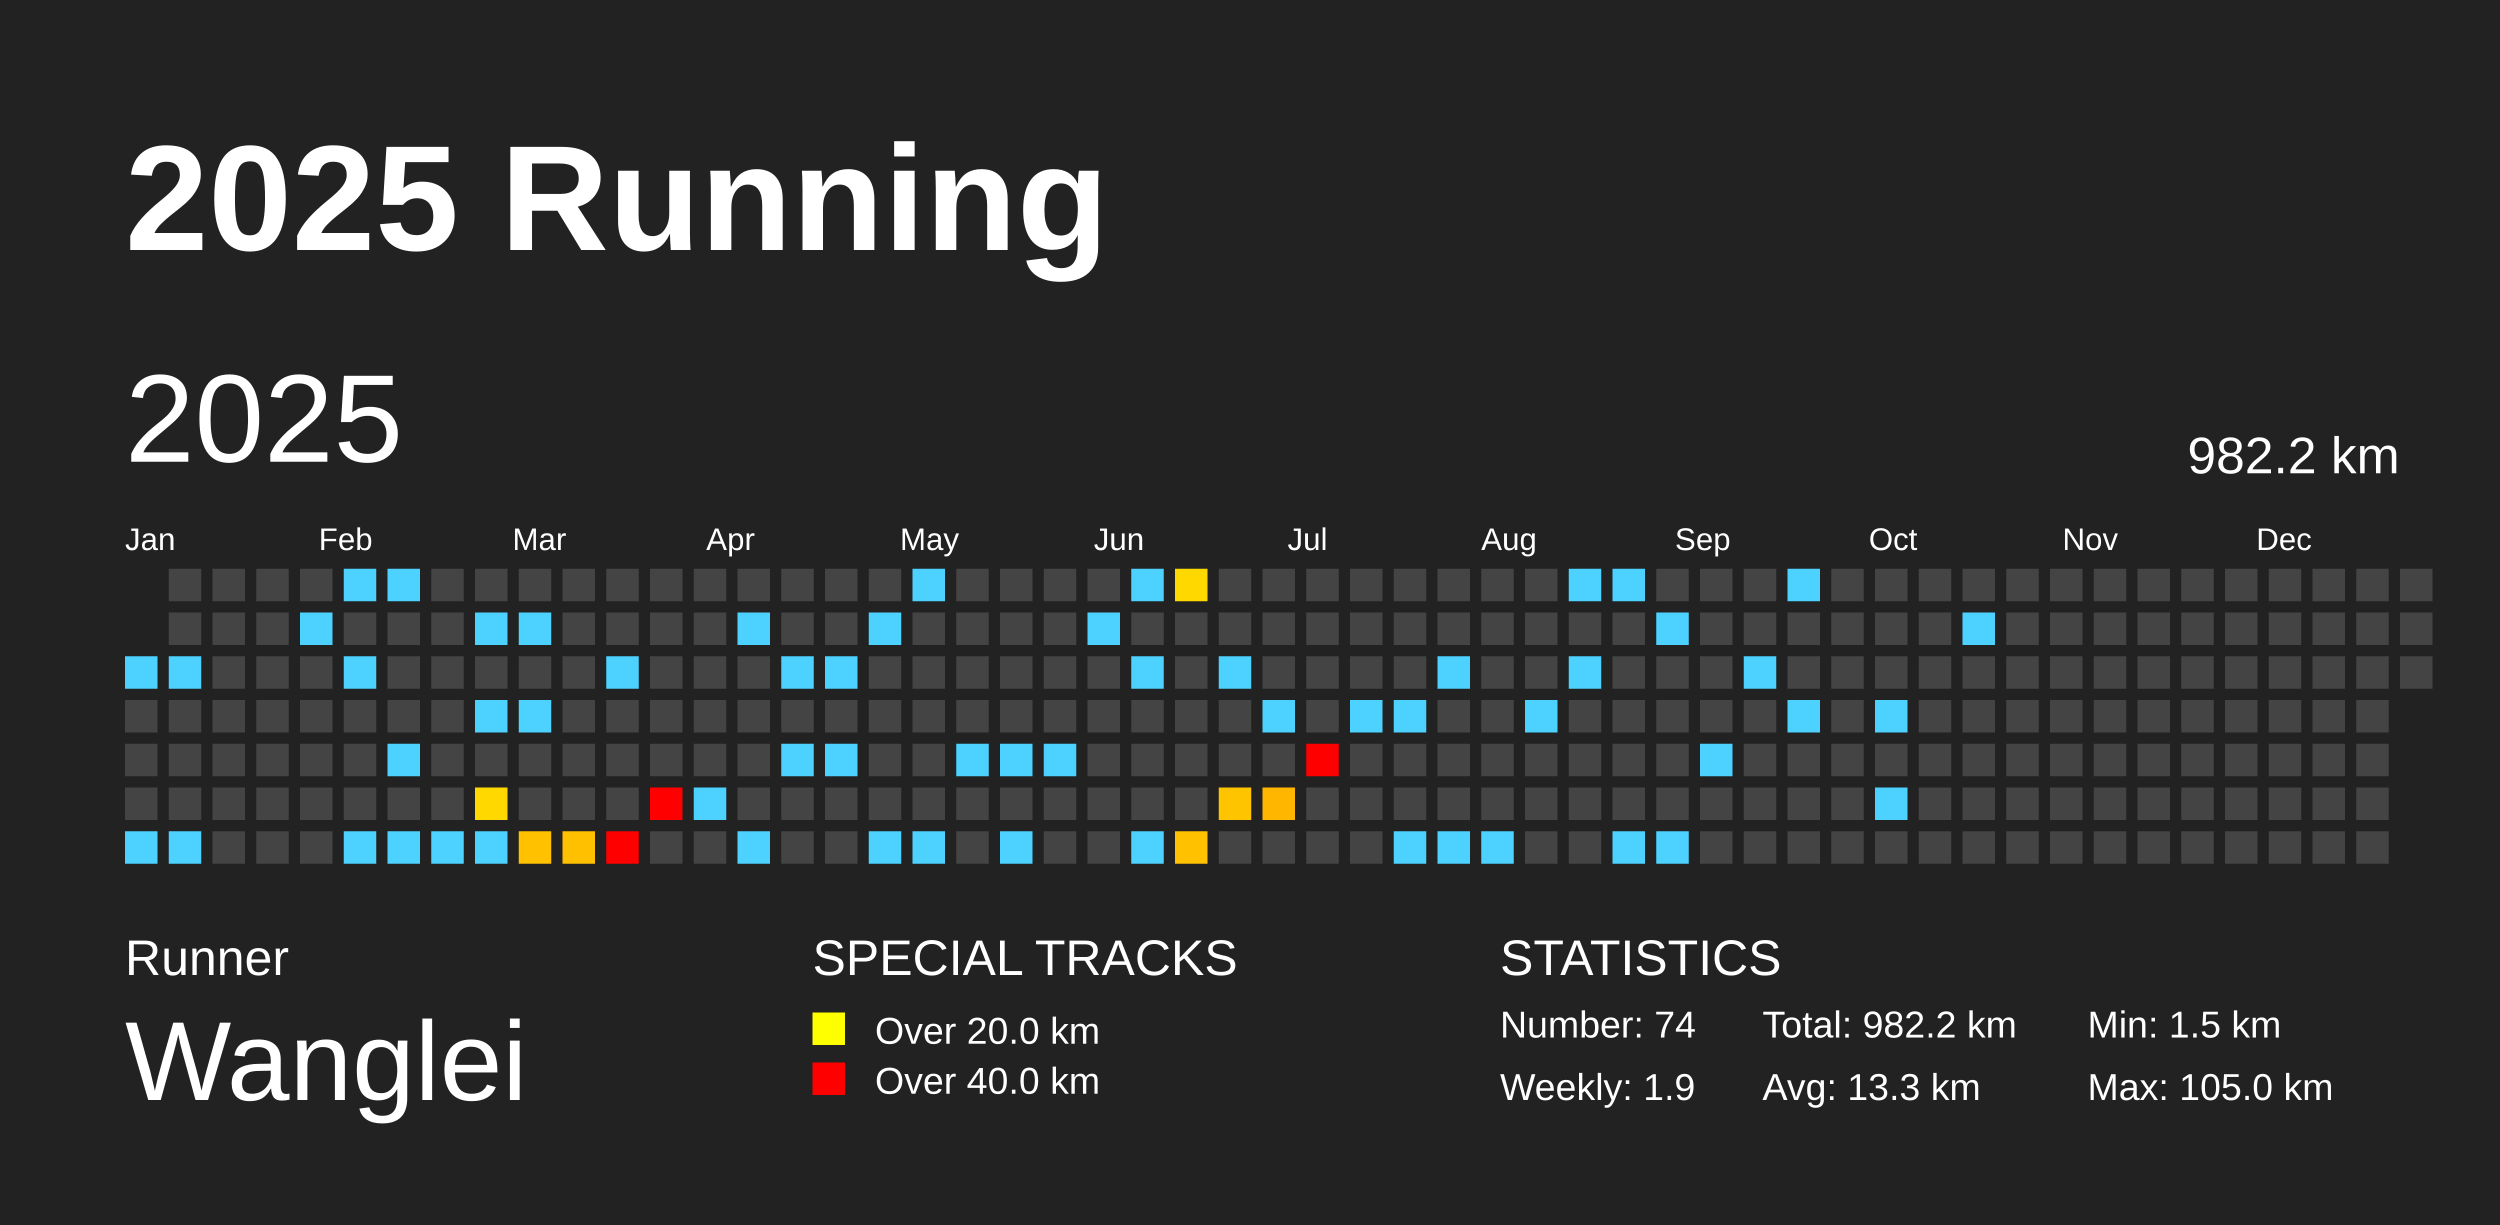
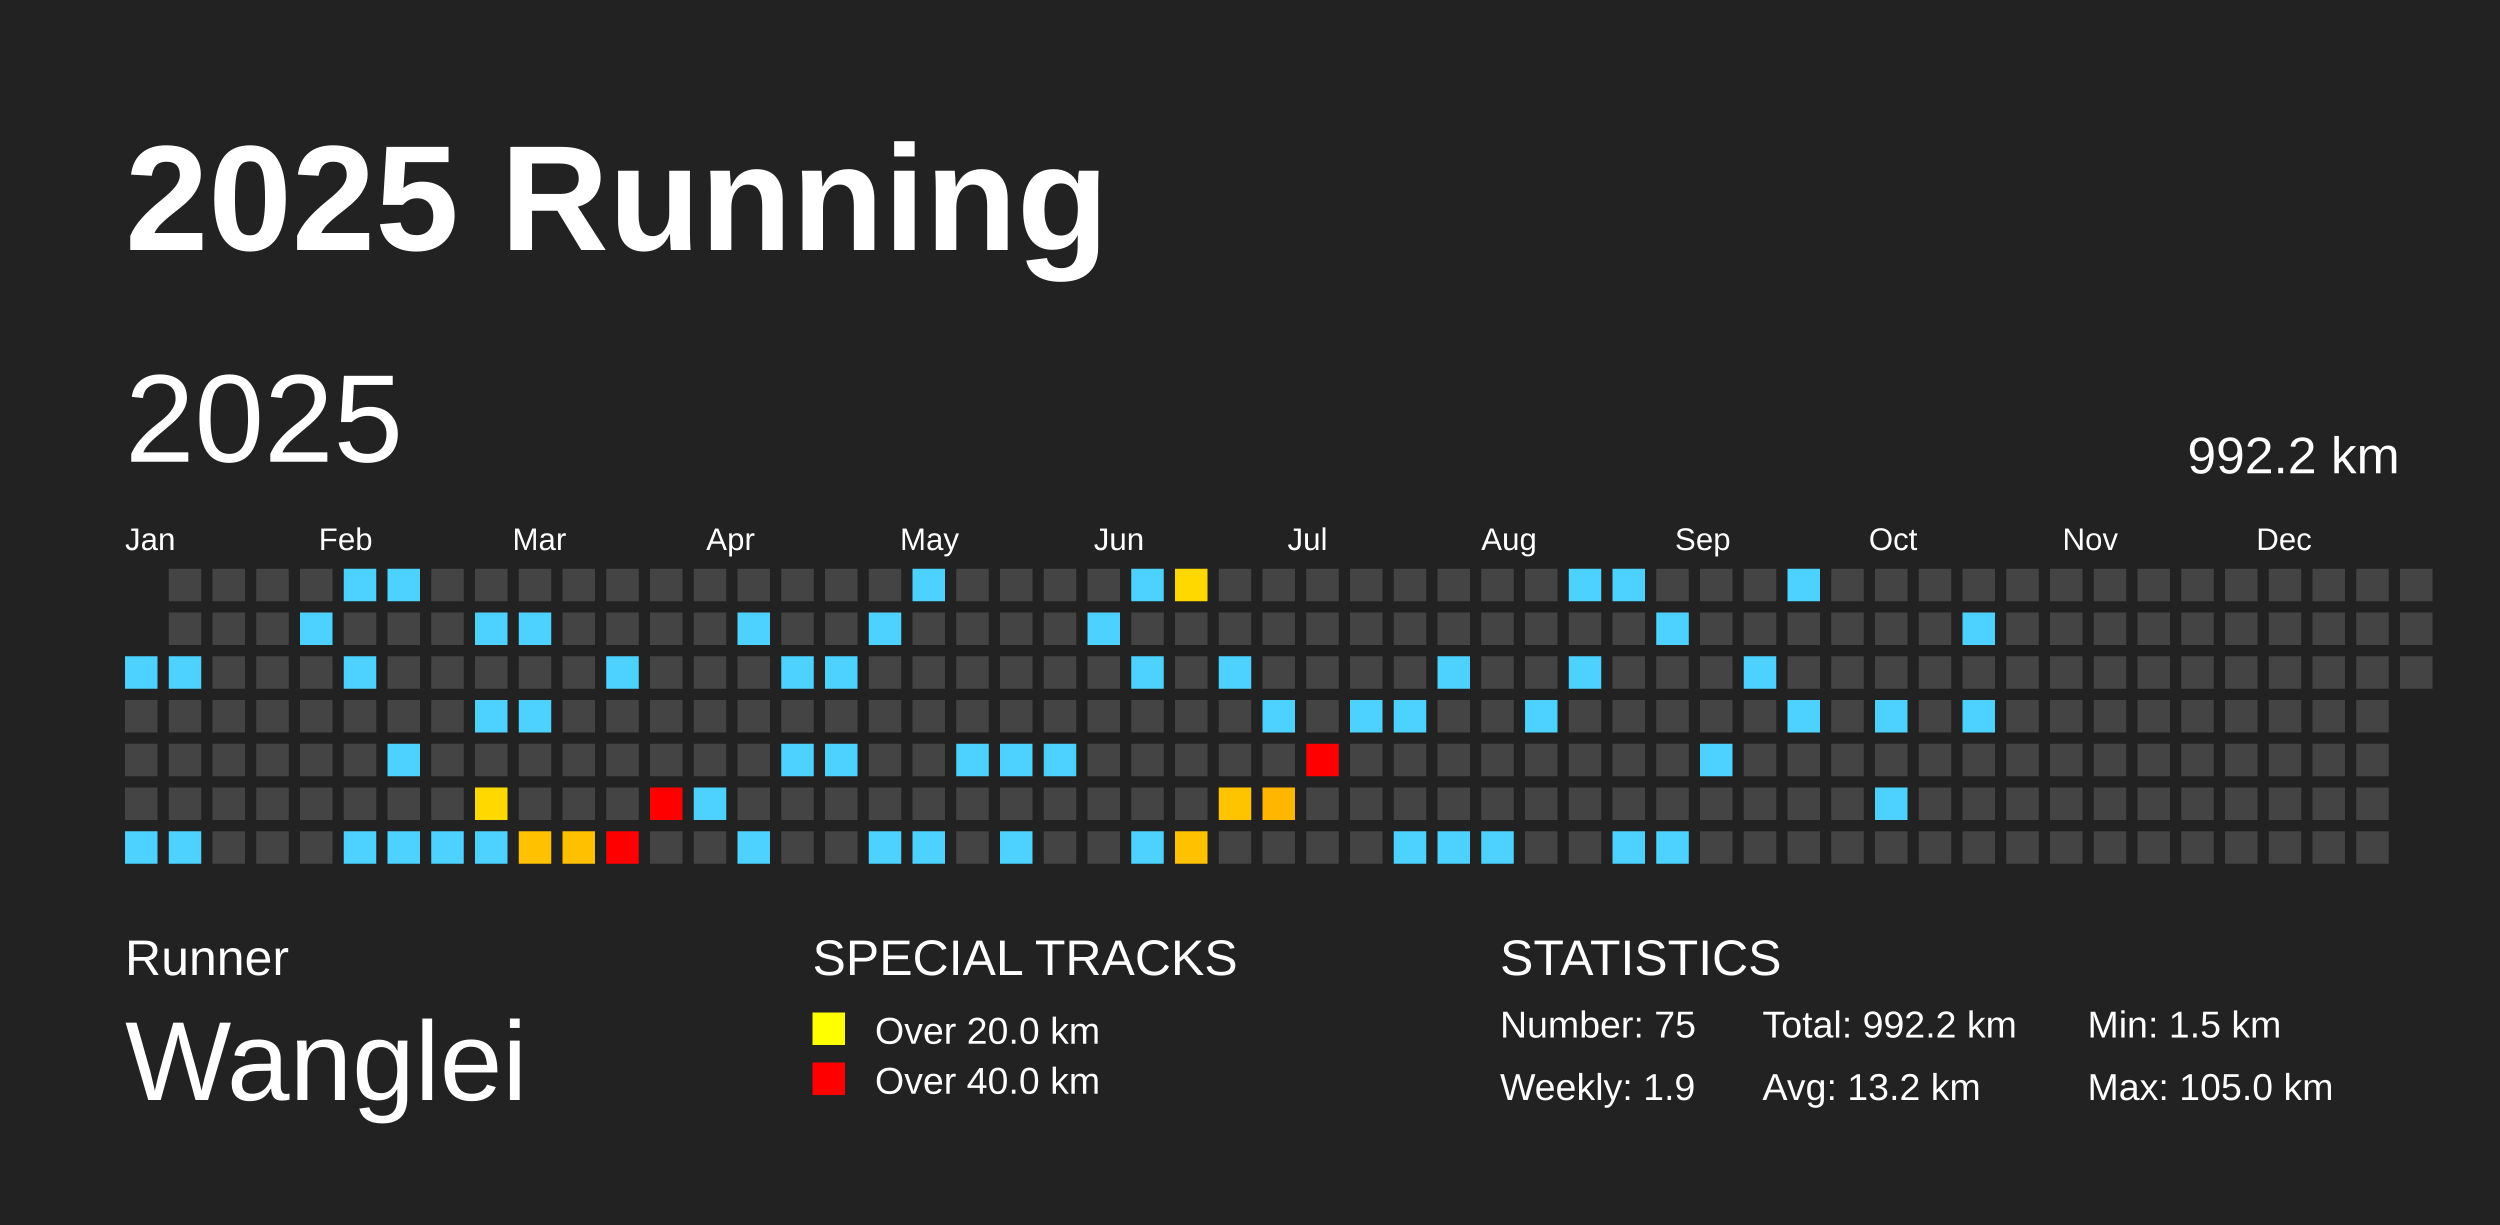
<svg xmlns="http://www.w3.org/2000/svg" baseProfile="full" height="98mm" version="1.1" viewBox="0,0,200,98" width="200mm">
  <defs />
  <rect fill="#222222" height="98" width="200" x="0" y="0" />
  <text fill="#FFFFFF" style="font-size:12px; font-family:Arial; font-weight:bold;" x="10" y="20">2025 Running</text>
  <text fill="#FFFFFF" style="font-size:4px; font-family:Arial" x="10" y="78">Runner</text>
  <text fill="#FFFFFF" style="font-size:9px; font-family:Arial" x="10" y="88">Wanglei</text>
  <text fill="#FFFFFF" style="font-size:4px; font-family:Arial" x="65" y="78">SPECIAL TRACKS</text>
  <rect fill="yellow" height="2.6" width="2.6" x="65" y="81" />
  <text fill="#FFFFFF" style="font-size:3px; font-family:Arial" x="70" y="83.5">Over 20.0 km</text>
  <rect fill="red" height="2.6" width="2.6" x="65" y="85" />
  <text fill="#FFFFFF" style="font-size:3px; font-family:Arial" x="70" y="87.5">Over 40.0 km</text>
  <text fill="#FFFFFF" style="font-size:4px; font-family:Arial" x="120" y="78">STATISTICS</text>
-   <text fill="#FFFFFF" style="font-size:3px; font-family:Arial" x="120" y="83">Number: 74</text>
+   <text fill="#FFFFFF" style="font-size:3px; font-family:Arial" x="120" y="83">Number: 75</text>
  <text fill="#FFFFFF" style="font-size:3px; font-family:Arial" x="120" y="88">Weekly: 1.9</text>
-   <text fill="#FFFFFF" style="font-size:3px; font-family:Arial" x="141" y="83">Total: 982.2 km</text>
-   <text fill="#FFFFFF" style="font-size:3px; font-family:Arial" x="141" y="88">Avg: 13.3 km</text>
+   <text fill="#FFFFFF" style="font-size:3px; font-family:Arial" x="141" y="83">Total: 992.2 km</text>
+   <text fill="#FFFFFF" style="font-size:3px; font-family:Arial" x="141" y="88">Avg: 13.2 km</text>
  <text fill="#FFFFFF" style="font-size:3px; font-family:Arial" x="167" y="83">Min: 1.5 km</text>
  <text fill="#FFFFFF" style="font-size:3px; font-family:Arial" x="167" y="88">Max: 105.0 km</text>
  <text dominant-baseline="hanging" fill="#FFFFFF" style="font-size:10.0px; font-family:Arial;" x="10" y="30">2025</text>
-   <text dominant-baseline="hanging" fill="#FFFFFF" style="font-size:4.125px; font-family:Arial;" x="175" y="35">982.2 km</text>
+   <text dominant-baseline="hanging" fill="#FFFFFF" style="font-size:4.125px; font-family:Arial;" x="175" y="35">992.2 km</text>
  <text fill="#FFFFFF" style="font-size:2.5px; font-family:Arial" x="10.0" y="44">Jan</text>
  <text fill="#FFFFFF" style="font-size:2.5px; font-family:Arial" x="25.5" y="44">Feb</text>
  <text fill="#FFFFFF" style="font-size:2.5px; font-family:Arial" x="41.0" y="44">Mar</text>
  <text fill="#FFFFFF" style="font-size:2.5px; font-family:Arial" x="56.5" y="44">Apr</text>
  <text fill="#FFFFFF" style="font-size:2.5px; font-family:Arial" x="72.0" y="44">May</text>
  <text fill="#FFFFFF" style="font-size:2.5px; font-family:Arial" x="87.5" y="44">Jun</text>
  <text fill="#FFFFFF" style="font-size:2.5px; font-family:Arial" x="103.0" y="44">Jul</text>
  <text fill="#FFFFFF" style="font-size:2.5px; font-family:Arial" x="118.5" y="44">Aug</text>
  <text fill="#FFFFFF" style="font-size:2.5px; font-family:Arial" x="134.0" y="44">Sep</text>
  <text fill="#FFFFFF" style="font-size:2.5px; font-family:Arial" x="149.5" y="44">Oct</text>
  <text fill="#FFFFFF" style="font-size:2.5px; font-family:Arial" x="165.0" y="44">Nov</text>
  <text fill="#FFFFFF" style="font-size:2.5px; font-family:Arial" x="180.5" y="44">Dec</text>
  <rect fill="#4dd2ff" height="2.6" width="2.6" x="10.0" y="52.5" />
  <rect fill="#444444" height="2.6" width="2.6" x="10.0" y="56.0" />
  <rect fill="#444444" height="2.6" width="2.6" x="10.0" y="59.5" />
  <rect fill="#444444" height="2.6" width="2.6" x="10.0" y="63.0" />
  <rect fill="#4dd2ff" height="2.6" width="2.6" x="10.0" y="66.5" />
  <rect fill="#444444" height="2.6" width="2.6" x="13.5" y="45.5" />
  <rect fill="#444444" height="2.6" width="2.6" x="13.5" y="49.0" />
  <rect fill="#4dd2ff" height="2.6" width="2.6" x="13.5" y="52.5" />
  <rect fill="#444444" height="2.6" width="2.6" x="13.5" y="56.0" />
  <rect fill="#444444" height="2.6" width="2.6" x="13.5" y="59.5" />
  <rect fill="#444444" height="2.6" width="2.6" x="13.5" y="63.0" />
  <rect fill="#4dd2ff" height="2.6" width="2.6" x="13.5" y="66.5" />
  <rect fill="#444444" height="2.6" width="2.6" x="17.0" y="45.5" />
  <rect fill="#444444" height="2.6" width="2.6" x="17.0" y="49.0" />
  <rect fill="#444444" height="2.6" width="2.6" x="17.0" y="52.5" />
  <rect fill="#444444" height="2.6" width="2.6" x="17.0" y="56.0" />
  <rect fill="#444444" height="2.6" width="2.6" x="17.0" y="59.5" />
  <rect fill="#444444" height="2.6" width="2.6" x="17.0" y="63.0" />
  <rect fill="#444444" height="2.6" width="2.6" x="17.0" y="66.5" />
  <rect fill="#444444" height="2.6" width="2.6" x="20.5" y="45.5" />
  <rect fill="#444444" height="2.6" width="2.6" x="20.5" y="49.0" />
  <rect fill="#444444" height="2.6" width="2.6" x="20.5" y="52.5" />
  <rect fill="#444444" height="2.6" width="2.6" x="20.5" y="56.0" />
  <rect fill="#444444" height="2.6" width="2.6" x="20.5" y="59.5" />
  <rect fill="#444444" height="2.6" width="2.6" x="20.5" y="63.0" />
  <rect fill="#444444" height="2.6" width="2.6" x="20.5" y="66.5" />
  <rect fill="#444444" height="2.6" width="2.6" x="24.0" y="45.5" />
  <rect fill="#4dd2ff" height="2.6" width="2.6" x="24.0" y="49.0" />
  <rect fill="#444444" height="2.6" width="2.6" x="24.0" y="52.5" />
  <rect fill="#444444" height="2.6" width="2.6" x="24.0" y="56.0" />
  <rect fill="#444444" height="2.6" width="2.6" x="24.0" y="59.5" />
  <rect fill="#444444" height="2.6" width="2.6" x="24.0" y="63.0" />
  <rect fill="#444444" height="2.6" width="2.6" x="24.0" y="66.5" />
  <rect fill="#4dd2ff" height="2.6" width="2.6" x="27.5" y="45.5" />
  <rect fill="#444444" height="2.6" width="2.6" x="27.5" y="49.0" />
  <rect fill="#4dd2ff" height="2.6" width="2.6" x="27.5" y="52.5" />
  <rect fill="#444444" height="2.6" width="2.6" x="27.5" y="56.0" />
  <rect fill="#444444" height="2.6" width="2.6" x="27.5" y="59.5" />
  <rect fill="#444444" height="2.6" width="2.6" x="27.5" y="63.0" />
  <rect fill="#4dd2ff" height="2.6" width="2.6" x="27.5" y="66.5" />
  <rect fill="#4dd2ff" height="2.6" width="2.6" x="31.0" y="45.5" />
  <rect fill="#444444" height="2.6" width="2.6" x="31.0" y="49.0" />
  <rect fill="#444444" height="2.6" width="2.6" x="31.0" y="52.5" />
  <rect fill="#444444" height="2.6" width="2.6" x="31.0" y="56.0" />
  <rect fill="#4dd2ff" height="2.6" width="2.6" x="31.0" y="59.5" />
  <rect fill="#444444" height="2.6" width="2.6" x="31.0" y="63.0" />
  <rect fill="#4dd2ff" height="2.6" width="2.6" x="31.0" y="66.5" />
  <rect fill="#444444" height="2.6" width="2.6" x="34.5" y="45.5" />
  <rect fill="#444444" height="2.6" width="2.6" x="34.5" y="49.0" />
  <rect fill="#444444" height="2.6" width="2.6" x="34.5" y="52.5" />
  <rect fill="#444444" height="2.6" width="2.6" x="34.5" y="56.0" />
  <rect fill="#444444" height="2.6" width="2.6" x="34.5" y="59.5" />
  <rect fill="#444444" height="2.6" width="2.6" x="34.5" y="63.0" />
  <rect fill="#4dd2ff" height="2.6" width="2.6" x="34.5" y="66.5" />
  <rect fill="#444444" height="2.6" width="2.6" x="38.0" y="45.5" />
  <rect fill="#4dd2ff" height="2.6" width="2.6" x="38.0" y="49.0" />
  <rect fill="#444444" height="2.6" width="2.6" x="38.0" y="52.5" />
  <rect fill="#4dd2ff" height="2.6" width="2.6" x="38.0" y="56.0" />
  <rect fill="#444444" height="2.6" width="2.6" x="38.0" y="59.5" />
  <rect fill="#ffd800" height="2.6" width="2.6" x="38.0" y="63.0" />
  <rect fill="#4dd2ff" height="2.6" width="2.6" x="38.0" y="66.5" />
  <rect fill="#444444" height="2.6" width="2.6" x="41.5" y="45.5" />
  <rect fill="#4dd2ff" height="2.6" width="2.6" x="41.5" y="49.0" />
  <rect fill="#444444" height="2.6" width="2.6" x="41.5" y="52.5" />
  <rect fill="#4dd2ff" height="2.6" width="2.6" x="41.5" y="56.0" />
  <rect fill="#444444" height="2.6" width="2.6" x="41.5" y="59.5" />
  <rect fill="#444444" height="2.6" width="2.6" x="41.5" y="63.0" />
  <rect fill="#ffc100" height="2.6" width="2.6" x="41.5" y="66.5" />
  <rect fill="#444444" height="2.6" width="2.6" x="45.0" y="45.5" />
  <rect fill="#444444" height="2.6" width="2.6" x="45.0" y="49.0" />
  <rect fill="#444444" height="2.6" width="2.6" x="45.0" y="52.5" />
  <rect fill="#444444" height="2.6" width="2.6" x="45.0" y="56.0" />
  <rect fill="#444444" height="2.6" width="2.6" x="45.0" y="59.5" />
  <rect fill="#444444" height="2.6" width="2.6" x="45.0" y="63.0" />
  <rect fill="#ffc000" height="2.6" width="2.6" x="45.0" y="66.5" />
  <rect fill="#444444" height="2.6" width="2.6" x="48.5" y="45.5" />
  <rect fill="#444444" height="2.6" width="2.6" x="48.5" y="49.0" />
  <rect fill="#4dd2ff" height="2.6" width="2.6" x="48.5" y="52.5" />
  <rect fill="#444444" height="2.6" width="2.6" x="48.5" y="56.0" />
  <rect fill="#444444" height="2.6" width="2.6" x="48.5" y="59.5" />
  <rect fill="#444444" height="2.6" width="2.6" x="48.5" y="63.0" />
  <rect fill="red" height="2.6" width="2.6" x="48.5" y="66.5" />
  <rect fill="#444444" height="2.6" width="2.6" x="52.0" y="45.5" />
  <rect fill="#444444" height="2.6" width="2.6" x="52.0" y="49.0" />
  <rect fill="#444444" height="2.6" width="2.6" x="52.0" y="52.5" />
  <rect fill="#444444" height="2.6" width="2.6" x="52.0" y="56.0" />
  <rect fill="#444444" height="2.6" width="2.6" x="52.0" y="59.5" />
  <rect fill="red" height="2.6" width="2.6" x="52.0" y="63.0" />
  <rect fill="#444444" height="2.6" width="2.6" x="52.0" y="66.5" />
  <rect fill="#444444" height="2.6" width="2.6" x="55.5" y="45.5" />
  <rect fill="#444444" height="2.6" width="2.6" x="55.5" y="49.0" />
  <rect fill="#444444" height="2.6" width="2.6" x="55.5" y="52.5" />
  <rect fill="#444444" height="2.6" width="2.6" x="55.5" y="56.0" />
  <rect fill="#444444" height="2.6" width="2.6" x="55.5" y="59.5" />
  <rect fill="#4dd2ff" height="2.6" width="2.6" x="55.5" y="63.0" />
  <rect fill="#444444" height="2.6" width="2.6" x="55.5" y="66.5" />
  <rect fill="#444444" height="2.6" width="2.6" x="59.0" y="45.5" />
  <rect fill="#4dd2ff" height="2.6" width="2.6" x="59.0" y="49.0" />
  <rect fill="#444444" height="2.6" width="2.6" x="59.0" y="52.5" />
  <rect fill="#444444" height="2.6" width="2.6" x="59.0" y="56.0" />
  <rect fill="#444444" height="2.6" width="2.6" x="59.0" y="59.5" />
  <rect fill="#444444" height="2.6" width="2.6" x="59.0" y="63.0" />
  <rect fill="#4dd2ff" height="2.6" width="2.6" x="59.0" y="66.5" />
  <rect fill="#444444" height="2.6" width="2.6" x="62.5" y="45.5" />
  <rect fill="#444444" height="2.6" width="2.6" x="62.5" y="49.0" />
  <rect fill="#4dd2ff" height="2.6" width="2.6" x="62.5" y="52.5" />
  <rect fill="#444444" height="2.6" width="2.6" x="62.5" y="56.0" />
  <rect fill="#4dd2ff" height="2.6" width="2.6" x="62.5" y="59.5" />
  <rect fill="#444444" height="2.6" width="2.6" x="62.5" y="63.0" />
  <rect fill="#444444" height="2.6" width="2.6" x="62.5" y="66.5" />
  <rect fill="#444444" height="2.6" width="2.6" x="66.0" y="45.5" />
  <rect fill="#444444" height="2.6" width="2.6" x="66.0" y="49.0" />
  <rect fill="#4dd2ff" height="2.6" width="2.6" x="66.0" y="52.5" />
  <rect fill="#444444" height="2.6" width="2.6" x="66.0" y="56.0" />
  <rect fill="#4dd2ff" height="2.6" width="2.6" x="66.0" y="59.5" />
  <rect fill="#444444" height="2.6" width="2.6" x="66.0" y="63.0" />
  <rect fill="#444444" height="2.6" width="2.6" x="66.0" y="66.5" />
  <rect fill="#444444" height="2.6" width="2.6" x="69.5" y="45.5" />
  <rect fill="#4dd2ff" height="2.6" width="2.6" x="69.5" y="49.0" />
  <rect fill="#444444" height="2.6" width="2.6" x="69.5" y="52.5" />
  <rect fill="#444444" height="2.6" width="2.6" x="69.5" y="56.0" />
  <rect fill="#444444" height="2.6" width="2.6" x="69.5" y="59.5" />
  <rect fill="#444444" height="2.6" width="2.6" x="69.5" y="63.0" />
  <rect fill="#4dd2ff" height="2.6" width="2.6" x="69.5" y="66.5" />
  <rect fill="#4dd2ff" height="2.6" width="2.6" x="73.0" y="45.5" />
  <rect fill="#444444" height="2.6" width="2.6" x="73.0" y="49.0" />
  <rect fill="#444444" height="2.6" width="2.6" x="73.0" y="52.5" />
  <rect fill="#444444" height="2.6" width="2.6" x="73.0" y="56.0" />
  <rect fill="#444444" height="2.6" width="2.6" x="73.0" y="59.5" />
  <rect fill="#444444" height="2.6" width="2.6" x="73.0" y="63.0" />
  <rect fill="#4dd2ff" height="2.6" width="2.6" x="73.0" y="66.5" />
  <rect fill="#444444" height="2.6" width="2.6" x="76.5" y="45.5" />
  <rect fill="#444444" height="2.6" width="2.6" x="76.5" y="49.0" />
  <rect fill="#444444" height="2.6" width="2.6" x="76.5" y="52.5" />
  <rect fill="#444444" height="2.6" width="2.6" x="76.5" y="56.0" />
  <rect fill="#4dd2ff" height="2.6" width="2.6" x="76.5" y="59.5" />
  <rect fill="#444444" height="2.6" width="2.6" x="76.5" y="63.0" />
  <rect fill="#444444" height="2.6" width="2.6" x="76.5" y="66.5" />
  <rect fill="#444444" height="2.6" width="2.6" x="80.0" y="45.5" />
  <rect fill="#444444" height="2.6" width="2.6" x="80.0" y="49.0" />
  <rect fill="#444444" height="2.6" width="2.6" x="80.0" y="52.5" />
  <rect fill="#444444" height="2.6" width="2.6" x="80.0" y="56.0" />
  <rect fill="#4dd2ff" height="2.6" width="2.6" x="80.0" y="59.5" />
  <rect fill="#444444" height="2.6" width="2.6" x="80.0" y="63.0" />
  <rect fill="#4dd2ff" height="2.6" width="2.6" x="80.0" y="66.5" />
  <rect fill="#444444" height="2.6" width="2.6" x="83.5" y="45.5" />
  <rect fill="#444444" height="2.6" width="2.6" x="83.5" y="49.0" />
  <rect fill="#444444" height="2.6" width="2.6" x="83.5" y="52.5" />
  <rect fill="#444444" height="2.6" width="2.6" x="83.5" y="56.0" />
  <rect fill="#4dd2ff" height="2.6" width="2.6" x="83.5" y="59.5" />
  <rect fill="#444444" height="2.6" width="2.6" x="83.5" y="63.0" />
  <rect fill="#444444" height="2.6" width="2.6" x="83.5" y="66.5" />
  <rect fill="#444444" height="2.6" width="2.6" x="87.0" y="45.5" />
  <rect fill="#4dd2ff" height="2.6" width="2.6" x="87.0" y="49.0" />
  <rect fill="#444444" height="2.6" width="2.6" x="87.0" y="52.5" />
  <rect fill="#444444" height="2.6" width="2.6" x="87.0" y="56.0" />
  <rect fill="#444444" height="2.6" width="2.6" x="87.0" y="59.5" />
  <rect fill="#444444" height="2.6" width="2.6" x="87.0" y="63.0" />
  <rect fill="#444444" height="2.6" width="2.6" x="87.0" y="66.5" />
  <rect fill="#4dd2ff" height="2.6" width="2.6" x="90.5" y="45.5" />
  <rect fill="#444444" height="2.6" width="2.6" x="90.5" y="49.0" />
  <rect fill="#4dd2ff" height="2.6" width="2.6" x="90.5" y="52.5" />
  <rect fill="#444444" height="2.6" width="2.6" x="90.5" y="56.0" />
  <rect fill="#444444" height="2.6" width="2.6" x="90.5" y="59.5" />
  <rect fill="#444444" height="2.6" width="2.6" x="90.5" y="63.0" />
  <rect fill="#4dd2ff" height="2.6" width="2.6" x="90.5" y="66.5" />
  <rect fill="#ffd800" height="2.6" width="2.6" x="94.0" y="45.5" />
  <rect fill="#444444" height="2.6" width="2.6" x="94.0" y="49.0" />
  <rect fill="#444444" height="2.6" width="2.6" x="94.0" y="52.5" />
  <rect fill="#444444" height="2.6" width="2.6" x="94.0" y="56.0" />
  <rect fill="#444444" height="2.6" width="2.6" x="94.0" y="59.5" />
  <rect fill="#444444" height="2.6" width="2.6" x="94.0" y="63.0" />
  <rect fill="#ffc100" height="2.6" width="2.6" x="94.0" y="66.5" />
  <rect fill="#444444" height="2.6" width="2.6" x="97.5" y="45.5" />
  <rect fill="#444444" height="2.6" width="2.6" x="97.5" y="49.0" />
  <rect fill="#4dd2ff" height="2.6" width="2.6" x="97.5" y="52.5" />
  <rect fill="#444444" height="2.6" width="2.6" x="97.5" y="56.0" />
  <rect fill="#444444" height="2.6" width="2.6" x="97.5" y="59.5" />
  <rect fill="#ffc400" height="2.6" width="2.6" x="97.5" y="63.0" />
  <rect fill="#444444" height="2.6" width="2.6" x="97.5" y="66.5" />
  <rect fill="#444444" height="2.6" width="2.6" x="101.0" y="45.5" />
  <rect fill="#444444" height="2.6" width="2.6" x="101.0" y="49.0" />
  <rect fill="#444444" height="2.6" width="2.6" x="101.0" y="52.5" />
  <rect fill="#4dd2ff" height="2.6" width="2.6" x="101.0" y="56.0" />
  <rect fill="#444444" height="2.6" width="2.6" x="101.0" y="59.5" />
  <rect fill="#ffb600" height="2.6" width="2.6" x="101.0" y="63.0" />
  <rect fill="#444444" height="2.6" width="2.6" x="101.0" y="66.5" />
  <rect fill="#444444" height="2.6" width="2.6" x="104.5" y="45.5" />
  <rect fill="#444444" height="2.6" width="2.6" x="104.5" y="49.0" />
  <rect fill="#444444" height="2.6" width="2.6" x="104.5" y="52.5" />
  <rect fill="#444444" height="2.6" width="2.6" x="104.5" y="56.0" />
  <rect fill="red" height="2.6" width="2.6" x="104.5" y="59.5" />
  <rect fill="#444444" height="2.6" width="2.6" x="104.5" y="63.0" />
  <rect fill="#444444" height="2.6" width="2.6" x="104.5" y="66.5" />
  <rect fill="#444444" height="2.6" width="2.6" x="108.0" y="45.5" />
  <rect fill="#444444" height="2.6" width="2.6" x="108.0" y="49.0" />
  <rect fill="#444444" height="2.6" width="2.6" x="108.0" y="52.5" />
  <rect fill="#4dd2ff" height="2.6" width="2.6" x="108.0" y="56.0" />
  <rect fill="#444444" height="2.6" width="2.6" x="108.0" y="59.5" />
  <rect fill="#444444" height="2.6" width="2.6" x="108.0" y="63.0" />
  <rect fill="#444444" height="2.6" width="2.6" x="108.0" y="66.5" />
  <rect fill="#444444" height="2.6" width="2.6" x="111.5" y="45.5" />
  <rect fill="#444444" height="2.6" width="2.6" x="111.5" y="49.0" />
  <rect fill="#444444" height="2.6" width="2.6" x="111.5" y="52.5" />
  <rect fill="#4dd2ff" height="2.6" width="2.6" x="111.5" y="56.0" />
  <rect fill="#444444" height="2.6" width="2.6" x="111.5" y="59.5" />
  <rect fill="#444444" height="2.6" width="2.6" x="111.5" y="63.0" />
  <rect fill="#4dd2ff" height="2.6" width="2.6" x="111.5" y="66.5" />
  <rect fill="#444444" height="2.6" width="2.6" x="115.0" y="45.5" />
  <rect fill="#444444" height="2.6" width="2.6" x="115.0" y="49.0" />
  <rect fill="#4dd2ff" height="2.6" width="2.6" x="115.0" y="52.5" />
  <rect fill="#444444" height="2.6" width="2.6" x="115.0" y="56.0" />
  <rect fill="#444444" height="2.6" width="2.6" x="115.0" y="59.5" />
  <rect fill="#444444" height="2.6" width="2.6" x="115.0" y="63.0" />
  <rect fill="#4dd2ff" height="2.6" width="2.6" x="115.0" y="66.5" />
  <rect fill="#444444" height="2.6" width="2.6" x="118.5" y="45.5" />
  <rect fill="#444444" height="2.6" width="2.6" x="118.5" y="49.0" />
  <rect fill="#444444" height="2.6" width="2.6" x="118.5" y="52.5" />
  <rect fill="#444444" height="2.6" width="2.6" x="118.5" y="56.0" />
  <rect fill="#444444" height="2.6" width="2.6" x="118.5" y="59.5" />
  <rect fill="#444444" height="2.6" width="2.6" x="118.5" y="63.0" />
  <rect fill="#4dd2ff" height="2.6" width="2.6" x="118.5" y="66.5" />
  <rect fill="#444444" height="2.6" width="2.6" x="122.0" y="45.5" />
  <rect fill="#444444" height="2.6" width="2.6" x="122.0" y="49.0" />
  <rect fill="#444444" height="2.6" width="2.6" x="122.0" y="52.5" />
  <rect fill="#4dd2ff" height="2.6" width="2.6" x="122.0" y="56.0" />
  <rect fill="#444444" height="2.6" width="2.6" x="122.0" y="59.5" />
  <rect fill="#444444" height="2.6" width="2.6" x="122.0" y="63.0" />
  <rect fill="#444444" height="2.6" width="2.6" x="122.0" y="66.5" />
  <rect fill="#4dd2ff" height="2.6" width="2.6" x="125.5" y="45.5" />
  <rect fill="#444444" height="2.6" width="2.6" x="125.5" y="49.0" />
  <rect fill="#4dd2ff" height="2.6" width="2.6" x="125.5" y="52.5" />
  <rect fill="#444444" height="2.6" width="2.6" x="125.5" y="56.0" />
  <rect fill="#444444" height="2.6" width="2.6" x="125.5" y="59.5" />
  <rect fill="#444444" height="2.6" width="2.6" x="125.5" y="63.0" />
  <rect fill="#444444" height="2.6" width="2.6" x="125.5" y="66.5" />
  <rect fill="#4dd2ff" height="2.6" width="2.6" x="129.0" y="45.5" />
  <rect fill="#444444" height="2.6" width="2.6" x="129.0" y="49.0" />
  <rect fill="#444444" height="2.6" width="2.6" x="129.0" y="52.5" />
  <rect fill="#444444" height="2.6" width="2.6" x="129.0" y="56.0" />
  <rect fill="#444444" height="2.6" width="2.6" x="129.0" y="59.5" />
  <rect fill="#444444" height="2.6" width="2.6" x="129.0" y="63.0" />
  <rect fill="#4dd2ff" height="2.6" width="2.6" x="129.0" y="66.5" />
  <rect fill="#444444" height="2.6" width="2.6" x="132.5" y="45.5" />
  <rect fill="#4dd2ff" height="2.6" width="2.6" x="132.5" y="49.0" />
  <rect fill="#444444" height="2.6" width="2.6" x="132.5" y="52.5" />
  <rect fill="#444444" height="2.6" width="2.6" x="132.5" y="56.0" />
  <rect fill="#444444" height="2.6" width="2.6" x="132.5" y="59.5" />
  <rect fill="#444444" height="2.6" width="2.6" x="132.5" y="63.0" />
  <rect fill="#4dd2ff" height="2.6" width="2.6" x="132.5" y="66.5" />
  <rect fill="#444444" height="2.6" width="2.6" x="136.0" y="45.5" />
  <rect fill="#444444" height="2.6" width="2.6" x="136.0" y="49.0" />
  <rect fill="#444444" height="2.6" width="2.6" x="136.0" y="52.5" />
  <rect fill="#444444" height="2.6" width="2.6" x="136.0" y="56.0" />
  <rect fill="#4dd2ff" height="2.6" width="2.6" x="136.0" y="59.5" />
  <rect fill="#444444" height="2.6" width="2.6" x="136.0" y="63.0" />
  <rect fill="#444444" height="2.6" width="2.6" x="136.0" y="66.5" />
  <rect fill="#444444" height="2.6" width="2.6" x="139.5" y="45.5" />
  <rect fill="#444444" height="2.6" width="2.6" x="139.5" y="49.0" />
  <rect fill="#4dd2ff" height="2.6" width="2.6" x="139.5" y="52.5" />
  <rect fill="#444444" height="2.6" width="2.6" x="139.5" y="56.0" />
  <rect fill="#444444" height="2.6" width="2.6" x="139.5" y="59.5" />
  <rect fill="#444444" height="2.6" width="2.6" x="139.5" y="63.0" />
  <rect fill="#444444" height="2.6" width="2.6" x="139.5" y="66.5" />
  <rect fill="#4dd2ff" height="2.6" width="2.6" x="143.0" y="45.5" />
  <rect fill="#444444" height="2.6" width="2.6" x="143.0" y="49.0" />
  <rect fill="#444444" height="2.6" width="2.6" x="143.0" y="52.5" />
  <rect fill="#4dd2ff" height="2.6" width="2.6" x="143.0" y="56.0" />
  <rect fill="#444444" height="2.6" width="2.6" x="143.0" y="59.5" />
  <rect fill="#444444" height="2.6" width="2.6" x="143.0" y="63.0" />
  <rect fill="#444444" height="2.6" width="2.6" x="143.0" y="66.5" />
  <rect fill="#444444" height="2.6" width="2.6" x="146.5" y="45.5" />
  <rect fill="#444444" height="2.6" width="2.6" x="146.5" y="49.0" />
  <rect fill="#444444" height="2.6" width="2.6" x="146.5" y="52.5" />
  <rect fill="#444444" height="2.6" width="2.6" x="146.5" y="56.0" />
  <rect fill="#444444" height="2.6" width="2.6" x="146.5" y="59.5" />
  <rect fill="#444444" height="2.6" width="2.6" x="146.5" y="63.0" />
  <rect fill="#444444" height="2.6" width="2.6" x="146.5" y="66.5" />
  <rect fill="#444444" height="2.6" width="2.6" x="150.0" y="45.5" />
  <rect fill="#444444" height="2.6" width="2.6" x="150.0" y="49.0" />
  <rect fill="#444444" height="2.6" width="2.6" x="150.0" y="52.5" />
  <rect fill="#4dd2ff" height="2.6" width="2.6" x="150.0" y="56.0" />
  <rect fill="#444444" height="2.6" width="2.6" x="150.0" y="59.5" />
  <rect fill="#4dd2ff" height="2.6" width="2.6" x="150.0" y="63.0" />
  <rect fill="#444444" height="2.6" width="2.6" x="150.0" y="66.5" />
  <rect fill="#444444" height="2.6" width="2.6" x="153.5" y="45.5" />
  <rect fill="#444444" height="2.6" width="2.6" x="153.5" y="49.0" />
  <rect fill="#444444" height="2.6" width="2.6" x="153.5" y="52.5" />
  <rect fill="#444444" height="2.6" width="2.6" x="153.5" y="56.0" />
  <rect fill="#444444" height="2.6" width="2.6" x="153.5" y="59.5" />
  <rect fill="#444444" height="2.6" width="2.6" x="153.5" y="63.0" />
  <rect fill="#444444" height="2.6" width="2.6" x="153.5" y="66.5" />
  <rect fill="#444444" height="2.6" width="2.6" x="157.0" y="45.5" />
  <rect fill="#4dd2ff" height="2.6" width="2.6" x="157.0" y="49.0" />
  <rect fill="#444444" height="2.6" width="2.6" x="157.0" y="52.5" />
-   <rect fill="#444444" height="2.6" width="2.6" x="157.0" y="56.0" />
+   <rect fill="#4dd2ff" height="2.6" width="2.6" x="157.0" y="56.0" />
  <rect fill="#444444" height="2.6" width="2.6" x="157.0" y="59.5" />
  <rect fill="#444444" height="2.6" width="2.6" x="157.0" y="63.0" />
  <rect fill="#444444" height="2.6" width="2.6" x="157.0" y="66.5" />
  <rect fill="#444444" height="2.6" width="2.6" x="160.5" y="45.5" />
  <rect fill="#444444" height="2.6" width="2.6" x="160.5" y="49.0" />
  <rect fill="#444444" height="2.6" width="2.6" x="160.5" y="52.5" />
  <rect fill="#444444" height="2.6" width="2.6" x="160.5" y="56.0" />
  <rect fill="#444444" height="2.6" width="2.6" x="160.5" y="59.5" />
  <rect fill="#444444" height="2.6" width="2.6" x="160.5" y="63.0" />
  <rect fill="#444444" height="2.6" width="2.6" x="160.5" y="66.5" />
  <rect fill="#444444" height="2.6" width="2.6" x="164.0" y="45.5" />
  <rect fill="#444444" height="2.6" width="2.6" x="164.0" y="49.0" />
  <rect fill="#444444" height="2.6" width="2.6" x="164.0" y="52.5" />
  <rect fill="#444444" height="2.6" width="2.6" x="164.0" y="56.0" />
  <rect fill="#444444" height="2.6" width="2.6" x="164.0" y="59.5" />
  <rect fill="#444444" height="2.6" width="2.6" x="164.0" y="63.0" />
  <rect fill="#444444" height="2.6" width="2.6" x="164.0" y="66.5" />
  <rect fill="#444444" height="2.6" width="2.6" x="167.5" y="45.5" />
  <rect fill="#444444" height="2.6" width="2.6" x="167.5" y="49.0" />
  <rect fill="#444444" height="2.6" width="2.6" x="167.5" y="52.5" />
  <rect fill="#444444" height="2.6" width="2.6" x="167.5" y="56.0" />
  <rect fill="#444444" height="2.6" width="2.6" x="167.5" y="59.5" />
  <rect fill="#444444" height="2.6" width="2.6" x="167.5" y="63.0" />
  <rect fill="#444444" height="2.6" width="2.6" x="167.5" y="66.5" />
  <rect fill="#444444" height="2.6" width="2.6" x="171.0" y="45.5" />
  <rect fill="#444444" height="2.6" width="2.6" x="171.0" y="49.0" />
  <rect fill="#444444" height="2.6" width="2.6" x="171.0" y="52.5" />
  <rect fill="#444444" height="2.6" width="2.6" x="171.0" y="56.0" />
  <rect fill="#444444" height="2.6" width="2.6" x="171.0" y="59.5" />
  <rect fill="#444444" height="2.6" width="2.6" x="171.0" y="63.0" />
  <rect fill="#444444" height="2.6" width="2.6" x="171.0" y="66.5" />
  <rect fill="#444444" height="2.6" width="2.6" x="174.5" y="45.5" />
  <rect fill="#444444" height="2.6" width="2.6" x="174.5" y="49.0" />
  <rect fill="#444444" height="2.6" width="2.6" x="174.5" y="52.5" />
  <rect fill="#444444" height="2.6" width="2.6" x="174.5" y="56.0" />
  <rect fill="#444444" height="2.6" width="2.6" x="174.5" y="59.5" />
  <rect fill="#444444" height="2.6" width="2.6" x="174.5" y="63.0" />
  <rect fill="#444444" height="2.6" width="2.6" x="174.5" y="66.5" />
  <rect fill="#444444" height="2.6" width="2.6" x="178.0" y="45.5" />
  <rect fill="#444444" height="2.6" width="2.6" x="178.0" y="49.0" />
  <rect fill="#444444" height="2.6" width="2.6" x="178.0" y="52.5" />
  <rect fill="#444444" height="2.6" width="2.6" x="178.0" y="56.0" />
  <rect fill="#444444" height="2.6" width="2.6" x="178.0" y="59.5" />
  <rect fill="#444444" height="2.6" width="2.6" x="178.0" y="63.0" />
  <rect fill="#444444" height="2.6" width="2.6" x="178.0" y="66.5" />
  <rect fill="#444444" height="2.6" width="2.6" x="181.5" y="45.5" />
  <rect fill="#444444" height="2.6" width="2.6" x="181.5" y="49.0" />
  <rect fill="#444444" height="2.6" width="2.6" x="181.5" y="52.5" />
  <rect fill="#444444" height="2.6" width="2.6" x="181.5" y="56.0" />
  <rect fill="#444444" height="2.6" width="2.6" x="181.5" y="59.5" />
  <rect fill="#444444" height="2.6" width="2.6" x="181.5" y="63.0" />
  <rect fill="#444444" height="2.6" width="2.6" x="181.5" y="66.5" />
  <rect fill="#444444" height="2.6" width="2.6" x="185.0" y="45.5" />
  <rect fill="#444444" height="2.6" width="2.6" x="185.0" y="49.0" />
  <rect fill="#444444" height="2.6" width="2.6" x="185.0" y="52.5" />
  <rect fill="#444444" height="2.6" width="2.6" x="185.0" y="56.0" />
  <rect fill="#444444" height="2.6" width="2.6" x="185.0" y="59.5" />
  <rect fill="#444444" height="2.6" width="2.6" x="185.0" y="63.0" />
  <rect fill="#444444" height="2.6" width="2.6" x="185.0" y="66.5" />
  <rect fill="#444444" height="2.6" width="2.6" x="188.5" y="45.5" />
  <rect fill="#444444" height="2.6" width="2.6" x="188.5" y="49.0" />
  <rect fill="#444444" height="2.6" width="2.6" x="188.5" y="52.5" />
  <rect fill="#444444" height="2.6" width="2.6" x="188.5" y="56.0" />
  <rect fill="#444444" height="2.6" width="2.6" x="188.5" y="59.5" />
  <rect fill="#444444" height="2.6" width="2.6" x="188.5" y="63.0" />
  <rect fill="#444444" height="2.6" width="2.6" x="188.5" y="66.5" />
  <rect fill="#444444" height="2.6" width="2.6" x="192.0" y="45.5" />
  <rect fill="#444444" height="2.6" width="2.6" x="192.0" y="49.0" />
  <rect fill="#444444" height="2.6" width="2.6" x="192.0" y="52.5" />
</svg>
